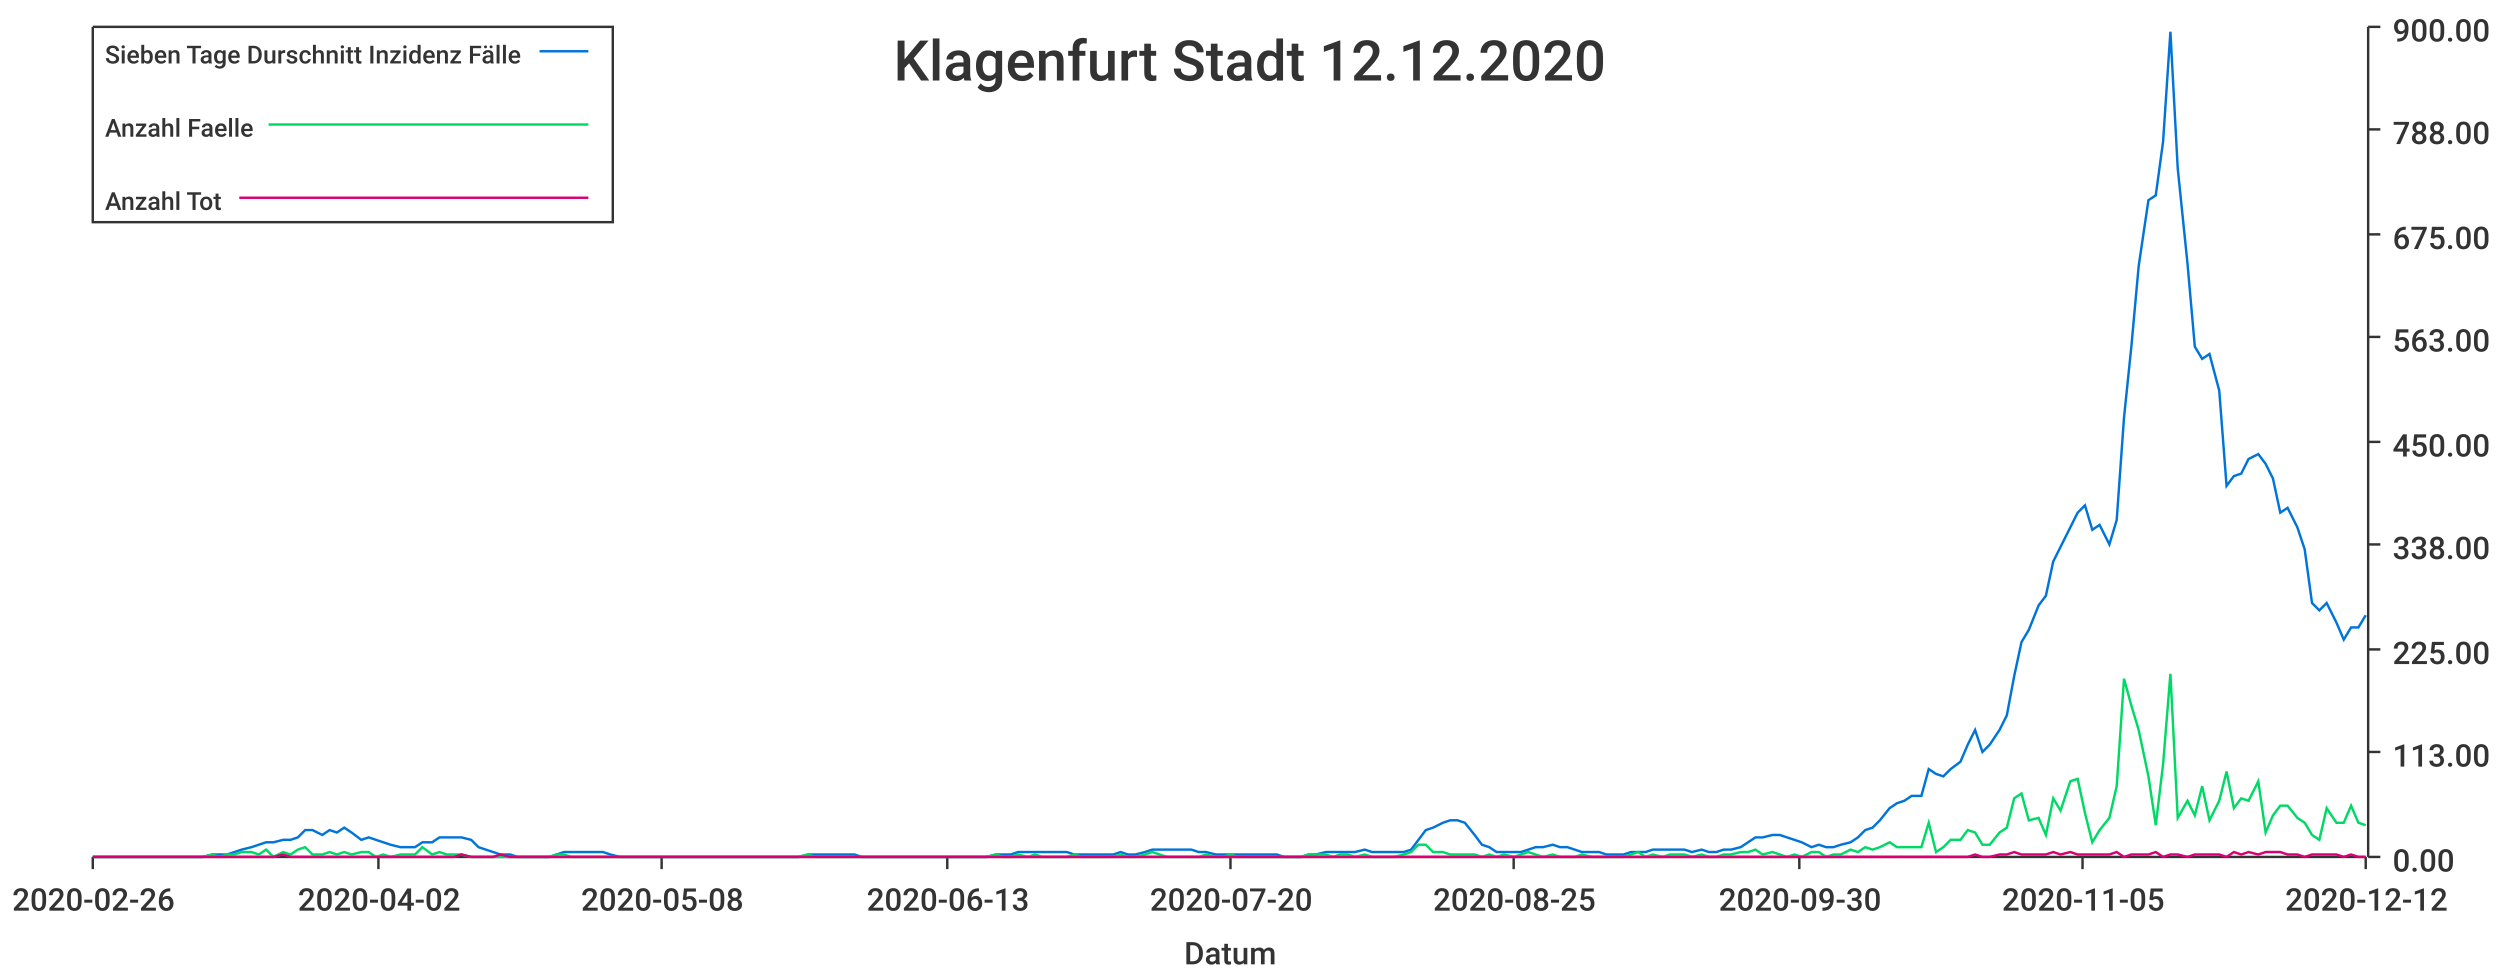
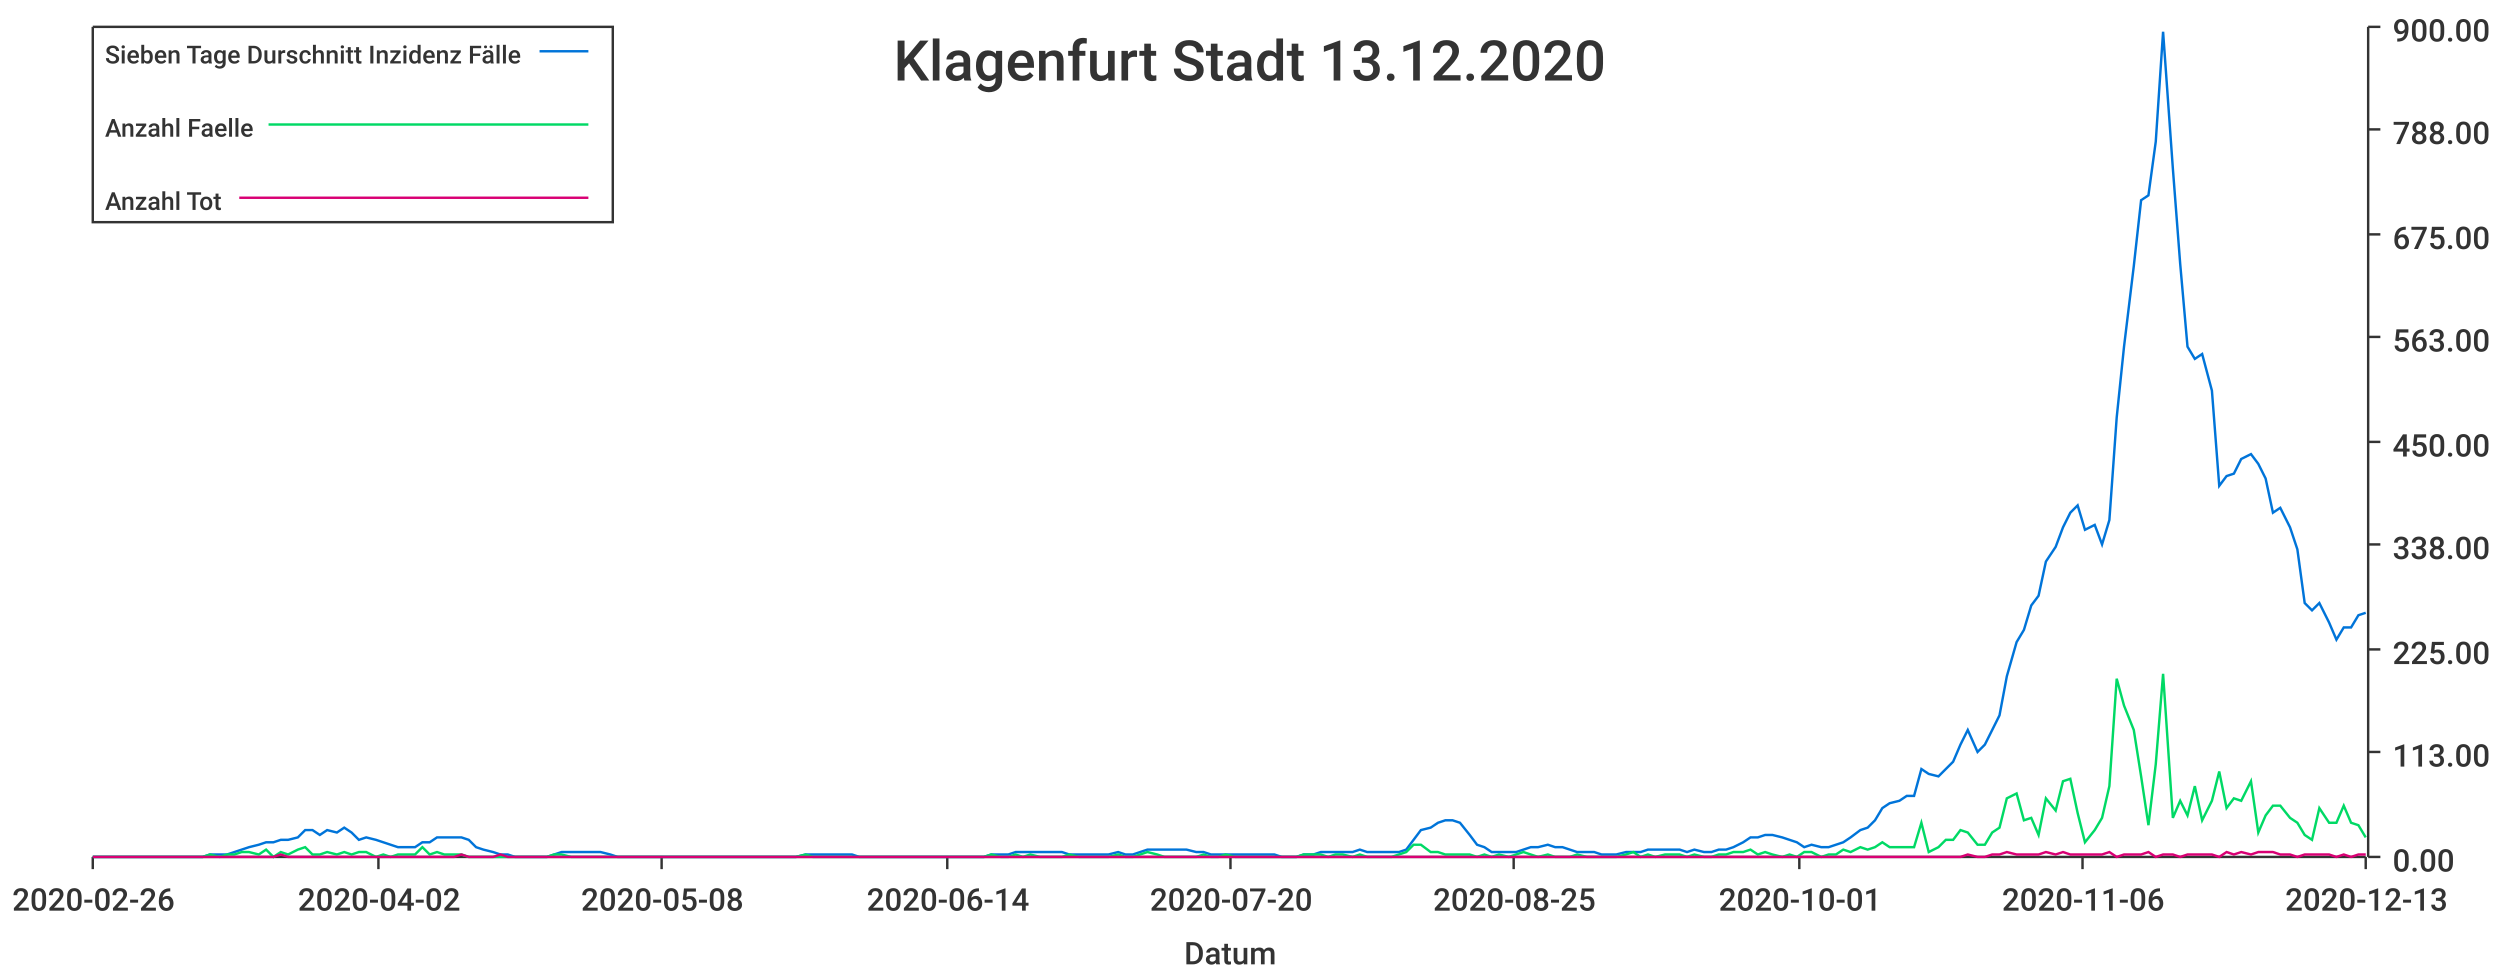
<svg xmlns="http://www.w3.org/2000/svg" width="1024" height="400">\n<path d="M 0 0 L 1024 0 L 1024 400 L 0 400 L 0 0" style="stroke-width:0;stroke:rgba(255,255,255,1.0);fill:rgba(255,255,255,1.0)" />
  <path d="M 38 11 L 969 11 L 969 351 L 38 351 L 38 11" style="stroke-width:0;stroke:rgba(255,255,255,1.0);fill:rgba(255,255,255,1.0)" />
  <path d="M 38 351 L 969 351" style="stroke-width:1;stroke:rgba(51,51,51,1.0);fill:none" />
  <path d="M 38 351 L 38 356" style="stroke-width:1;stroke:rgba(51,51,51,1.0);fill:none" />
  <text x="5" y="373" style="stroke-width:0;stroke:none;fill:rgba(51,51,51,1.0);font-size:12.8px;font-family:'Roboto Medium',sans-serif">2020-02-26</text>
  <path d="M 155 351 L 155 356" style="stroke-width:1;stroke:rgba(51,51,51,1.0);fill:none" />
  <text x="122" y="373" style="stroke-width:0;stroke:none;fill:rgba(51,51,51,1.0);font-size:12.8px;font-family:'Roboto Medium',sans-serif">2020-04-02</text>
  <path d="M 271 351 L 271 356" style="stroke-width:1;stroke:rgba(51,51,51,1.0);fill:none" />
  <text x="238" y="373" style="stroke-width:0;stroke:none;fill:rgba(51,51,51,1.0);font-size:12.8px;font-family:'Roboto Medium',sans-serif">2020-05-08</text>
  <path d="M 388 351 L 388 356" style="stroke-width:1;stroke:rgba(51,51,51,1.0);fill:none" />
-   <text x="355" y="373" style="stroke-width:0;stroke:none;fill:rgba(51,51,51,1.0);font-size:12.8px;font-family:'Roboto Medium',sans-serif">2020-06-13</text>
+   <text x="355" y="373" style="stroke-width:0;stroke:none;fill:rgba(51,51,51,1.0);font-size:12.8px;font-family:'Roboto Medium',sans-serif">2020-06-14</text>
  <path d="M 504 351 L 504 356" style="stroke-width:1;stroke:rgba(51,51,51,1.0);fill:none" />
  <text x="471" y="373" style="stroke-width:0;stroke:none;fill:rgba(51,51,51,1.0);font-size:12.8px;font-family:'Roboto Medium',sans-serif">2020-07-20</text>
  <path d="M 620 351 L 620 356" style="stroke-width:1;stroke:rgba(51,51,51,1.0);fill:none" />
  <text x="587" y="373" style="stroke-width:0;stroke:none;fill:rgba(51,51,51,1.0);font-size:12.8px;font-family:'Roboto Medium',sans-serif">2020-08-25</text>
  <path d="M 737 351 L 737 356" style="stroke-width:1;stroke:rgba(51,51,51,1.0);fill:none" />
-   <text x="704" y="373" style="stroke-width:0;stroke:none;fill:rgba(51,51,51,1.0);font-size:12.8px;font-family:'Roboto Medium',sans-serif">2020-09-30</text>
+   <text x="704" y="373" style="stroke-width:0;stroke:none;fill:rgba(51,51,51,1.0);font-size:12.8px;font-family:'Roboto Medium',sans-serif">2020-10-01</text>
  <path d="M 853 351 L 853 356" style="stroke-width:1;stroke:rgba(51,51,51,1.0);fill:none" />
-   <text x="820" y="373" style="stroke-width:0;stroke:none;fill:rgba(51,51,51,1.0);font-size:12.8px;font-family:'Roboto Medium',sans-serif">2020-11-05</text>
+   <text x="820" y="373" style="stroke-width:0;stroke:none;fill:rgba(51,51,51,1.0);font-size:12.8px;font-family:'Roboto Medium',sans-serif">2020-11-06</text>
  <path d="M 969 351 L 969 356" style="stroke-width:1;stroke:rgba(51,51,51,1.0);fill:none" />
-   <text x="936" y="373" style="stroke-width:0;stroke:none;fill:rgba(51,51,51,1.0);font-size:12.8px;font-family:'Roboto Medium',sans-serif">2020-12-12</text>
+   <text x="936" y="373" style="stroke-width:0;stroke:none;fill:rgba(51,51,51,1.0);font-size:12.8px;font-family:'Roboto Medium',sans-serif">2020-12-13</text>
  <text x="485" y="395" style="stroke-width:0;stroke:none;fill:rgba(51,51,51,1.0);font-size:12.8px;font-family:'Roboto Medium',sans-serif">Datum</text>
  <path d="M 970 351 L 970 11" style="stroke-width:1;stroke:rgba(51,51,51,1.0);fill:none" />
  <path d="M 970 351 L 975 351" style="stroke-width:1;stroke:rgba(51,51,51,1.0);fill:none" />
  <text x="980" y="357" style="stroke-width:0;stroke:none;fill:rgba(51,51,51,1.0);font-size:12.8px;font-family:'Roboto Medium',sans-serif">0.00</text>
  <path d="M 970 308 L 975 308" style="stroke-width:1;stroke:rgba(51,51,51,1.0);fill:none" />
  <text x="980" y="314" style="stroke-width:0;stroke:none;fill:rgba(51,51,51,1.0);font-size:12.8px;font-family:'Roboto Medium',sans-serif">113.00</text>
  <path d="M 970 266 L 975 266" style="stroke-width:1;stroke:rgba(51,51,51,1.0);fill:none" />
  <text x="980" y="272" style="stroke-width:0;stroke:none;fill:rgba(51,51,51,1.0);font-size:12.8px;font-family:'Roboto Medium',sans-serif">225.00</text>
  <path d="M 970 223 L 975 223" style="stroke-width:1;stroke:rgba(51,51,51,1.0);fill:none" />
  <text x="980" y="229" style="stroke-width:0;stroke:none;fill:rgba(51,51,51,1.0);font-size:12.8px;font-family:'Roboto Medium',sans-serif">338.00</text>
  <path d="M 970 181 L 975 181" style="stroke-width:1;stroke:rgba(51,51,51,1.0);fill:none" />
  <text x="980" y="187" style="stroke-width:0;stroke:none;fill:rgba(51,51,51,1.0);font-size:12.8px;font-family:'Roboto Medium',sans-serif">450.00</text>
  <path d="M 970 138 L 975 138" style="stroke-width:1;stroke:rgba(51,51,51,1.0);fill:none" />
  <text x="980" y="144" style="stroke-width:0;stroke:none;fill:rgba(51,51,51,1.0);font-size:12.8px;font-family:'Roboto Medium',sans-serif">563.00</text>
  <path d="M 970 96 L 975 96" style="stroke-width:1;stroke:rgba(51,51,51,1.0);fill:none" />
  <text x="980" y="102" style="stroke-width:0;stroke:none;fill:rgba(51,51,51,1.0);font-size:12.8px;font-family:'Roboto Medium',sans-serif">675.00</text>
  <path d="M 970 53 L 975 53" style="stroke-width:1;stroke:rgba(51,51,51,1.0);fill:none" />
  <text x="980" y="59" style="stroke-width:0;stroke:none;fill:rgba(51,51,51,1.0);font-size:12.8px;font-family:'Roboto Medium',sans-serif">788.00</text>
  <path d="M 970 11 L 975 11" style="stroke-width:1;stroke:rgba(51,51,51,1.0);fill:none" />
  <text x="980" y="17" style="stroke-width:0;stroke:none;fill:rgba(51,51,51,1.0);font-size:12.8px;font-family:'Roboto Medium',sans-serif">900.00</text>
-   <path d="M 38 351 L 42 351 L 45 351 L 48 351 L 51 351 L 55 351 L 58 351 L 61 351 L 64 351 L 67 351 L 71 351 L 74 351 L 77 351 L 80 351 L 83 351 L 87 350 L 90 350 L 93 350 L 96 349 L 99 348 L 103 347 L 106 346 L 109 345 L 112 345 L 116 344 L 119 344 L 122 343 L 125 340 L 128 340 L 132 342 L 135 340 L 138 341 L 141 339 L 144 341 L 148 344 L 151 343 L 154 344 L 157 345 L 160 346 L 164 347 L 167 347 L 170 347 L 173 345 L 177 345 L 180 343 L 183 343 L 186 343 L 189 343 L 193 344 L 196 347 L 199 348 L 202 349 L 205 350 L 209 350 L 212 351 L 215 351 L 218 351 L 221 351 L 225 351 L 228 350 L 231 349 L 234 349 L 238 349 L 241 349 L 244 349 L 247 349 L 250 350 L 254 351 L 257 351 L 260 351 L 263 351 L 266 351 L 270 351 L 273 351 L 276 351 L 279 351 L 282 351 L 286 351 L 289 351 L 292 351 L 295 351 L 299 351 L 302 351 L 305 351 L 308 351 L 311 351 L 315 351 L 318 351 L 321 351 L 324 351 L 327 351 L 331 350 L 334 350 L 337 350 L 340 350 L 343 350 L 347 350 L 350 350 L 353 351 L 356 351 L 360 351 L 363 351 L 366 351 L 369 351 L 372 351 L 376 351 L 379 351 L 382 351 L 385 351 L 388 351 L 392 351 L 395 351 L 398 351 L 401 351 L 404 351 L 408 350 L 411 350 L 414 350 L 417 349 L 421 349 L 424 349 L 427 349 L 430 349 L 433 349 L 437 349 L 440 350 L 443 350 L 446 350 L 449 350 L 453 350 L 456 350 L 459 349 L 462 350 L 465 350 L 469 349 L 472 348 L 475 348 L 478 348 L 482 348 L 485 348 L 488 348 L 491 349 L 494 349 L 498 350 L 501 350 L 504 350 L 507 350 L 510 350 L 514 350 L 517 350 L 520 350 L 523 350 L 526 351 L 530 351 L 533 351 L 536 350 L 539 350 L 543 349 L 546 349 L 549 349 L 552 349 L 555 349 L 559 348 L 562 349 L 565 349 L 568 349 L 571 349 L 575 349 L 578 348 L 581 344 L 584 340 L 587 339 L 591 337 L 594 336 L 597 336 L 600 337 L 604 342 L 607 346 L 610 347 L 613 349 L 616 349 L 620 349 L 623 349 L 626 348 L 629 347 L 632 347 L 636 346 L 639 347 L 642 347 L 645 348 L 648 349 L 652 349 L 655 349 L 658 350 L 661 350 L 665 350 L 668 349 L 671 349 L 674 349 L 677 348 L 681 348 L 684 348 L 687 348 L 690 348 L 693 349 L 697 348 L 700 349 L 703 349 L 706 348 L 709 348 L 713 347 L 716 345 L 719 343 L 722 343 L 726 342 L 729 342 L 732 343 L 735 344 L 738 345 L 742 347 L 745 346 L 748 347 L 751 347 L 754 346 L 758 345 L 761 343 L 764 340 L 767 339 L 770 336 L 774 331 L 777 329 L 780 328 L 783 326 L 787 326 L 790 315 L 793 317 L 796 318 L 799 315 L 803 312 L 806 305 L 809 299 L 812 308 L 815 305 L 819 299 L 822 293 L 825 277 L 828 263 L 831 258 L 835 248 L 838 244 L 841 230 L 844 224 L 848 216 L 851 210 L 854 207 L 857 217 L 860 215 L 864 223 L 867 213 L 870 171 L 873 142 L 876 109 L 880 82 L 883 80 L 886 58 L 889 13 L 892 69 L 896 108 L 899 142 L 902 147 L 905 145 L 909 160 L 912 199 L 915 195 L 918 194 L 921 188 L 925 186 L 928 190 L 931 196 L 934 210 L 937 208 L 941 216 L 944 225 L 947 247 L 950 250 L 953 247 L 957 255 L 960 262 L 963 257 L 966 257 L 969 252" style="stroke-width:1;stroke:rgba(0,116,217,1.0);fill:none" />
-   <path d="M 38 351 L 42 351 L 45 351 L 48 351 L 51 351 L 55 351 L 58 351 L 61 351 L 64 351 L 67 351 L 71 351 L 74 351 L 77 351 L 80 351 L 83 351 L 87 350 L 90 351 L 93 350 L 96 350 L 99 349 L 103 349 L 106 350 L 109 348 L 112 351 L 116 349 L 119 350 L 122 348 L 125 347 L 128 350 L 132 350 L 135 349 L 138 350 L 141 349 L 144 350 L 148 349 L 151 349 L 154 351 L 157 350 L 160 351 L 164 350 L 167 350 L 170 350 L 173 347 L 177 350 L 180 349 L 183 350 L 186 350 L 189 350 L 193 351 L 196 351 L 199 351 L 202 351 L 205 351 L 209 351 L 212 351 L 215 351 L 218 351 L 221 351 L 225 351 L 228 350 L 231 350 L 234 351 L 238 351 L 241 351 L 244 351 L 247 351 L 250 351 L 254 351 L 257 351 L 260 351 L 263 351 L 266 351 L 270 351 L 273 351 L 276 351 L 279 351 L 282 351 L 286 351 L 289 351 L 292 351 L 295 351 L 299 351 L 302 351 L 305 351 L 308 351 L 311 351 L 315 351 L 318 351 L 321 351 L 324 351 L 327 351 L 331 350 L 334 351 L 337 351 L 340 351 L 343 351 L 347 351 L 350 351 L 353 351 L 356 351 L 360 351 L 363 351 L 366 351 L 369 351 L 372 351 L 376 351 L 379 351 L 382 351 L 385 351 L 388 351 L 392 351 L 395 351 L 398 351 L 401 351 L 404 351 L 408 350 L 411 351 L 414 351 L 417 350 L 421 351 L 424 350 L 427 351 L 430 351 L 433 351 L 437 351 L 440 350 L 443 351 L 446 351 L 449 351 L 453 351 L 456 351 L 459 350 L 462 351 L 465 351 L 469 350 L 472 349 L 475 350 L 478 351 L 482 351 L 485 351 L 488 351 L 491 351 L 494 350 L 498 351 L 501 351 L 504 350 L 507 351 L 510 351 L 514 351 L 517 351 L 520 351 L 523 351 L 526 351 L 530 351 L 533 351 L 536 350 L 539 350 L 543 350 L 546 351 L 549 350 L 552 350 L 555 351 L 559 350 L 562 351 L 565 351 L 568 351 L 571 351 L 575 350 L 578 349 L 581 346 L 584 346 L 587 349 L 591 349 L 594 350 L 597 350 L 600 350 L 604 350 L 607 351 L 610 350 L 613 351 L 616 350 L 620 351 L 623 350 L 626 349 L 629 350 L 632 351 L 636 350 L 639 351 L 642 351 L 645 351 L 648 350 L 652 351 L 655 351 L 658 351 L 661 351 L 665 351 L 668 350 L 671 349 L 674 351 L 677 350 L 681 351 L 684 350 L 687 350 L 690 350 L 693 351 L 697 350 L 700 351 L 703 351 L 706 350 L 709 350 L 713 349 L 716 349 L 719 348 L 722 350 L 726 349 L 729 350 L 732 351 L 735 350 L 738 351 L 742 349 L 745 349 L 748 351 L 751 350 L 754 350 L 758 348 L 761 349 L 764 347 L 767 348 L 770 347 L 774 345 L 777 347 L 780 347 L 783 347 L 787 347 L 790 337 L 793 349 L 796 347 L 799 344 L 803 344 L 806 340 L 809 341 L 812 346 L 815 346 L 819 341 L 822 339 L 825 327 L 828 325 L 831 336 L 835 335 L 838 342 L 841 327 L 844 332 L 848 320 L 851 319 L 854 333 L 857 345 L 860 340 L 864 335 L 867 322 L 870 278 L 873 289 L 876 299 L 880 318 L 883 338 L 886 313 L 889 276 L 892 335 L 896 328 L 899 334 L 902 322 L 905 336 L 909 328 L 912 316 L 915 331 L 918 327 L 921 328 L 925 320 L 928 341 L 931 334 L 934 330 L 937 330 L 941 335 L 944 337 L 947 342 L 950 344 L 953 331 L 957 337 L 960 337 L 963 330 L 966 337 L 969 338" style="stroke-width:1;stroke:rgba(0,217,101,1.0);fill:none" />
-   <path d="M 38 351 L 42 351 L 45 351 L 48 351 L 51 351 L 55 351 L 58 351 L 61 351 L 64 351 L 67 351 L 71 351 L 74 351 L 77 351 L 80 351 L 83 351 L 87 351 L 90 351 L 93 351 L 96 351 L 99 351 L 103 351 L 106 351 L 109 351 L 112 351 L 116 350 L 119 351 L 122 351 L 125 351 L 128 351 L 132 351 L 135 351 L 138 351 L 141 351 L 144 351 L 148 351 L 151 351 L 154 351 L 157 351 L 160 351 L 164 351 L 167 351 L 170 351 L 173 351 L 177 351 L 180 351 L 183 351 L 186 351 L 189 350 L 193 351 L 196 351 L 199 351 L 202 351 L 205 350 L 209 351 L 212 351 L 215 351 L 218 351 L 221 351 L 225 351 L 228 351 L 231 351 L 234 351 L 238 351 L 241 351 L 244 351 L 247 351 L 250 351 L 254 351 L 257 351 L 260 351 L 263 351 L 266 351 L 270 351 L 273 351 L 276 351 L 279 351 L 282 351 L 286 351 L 289 351 L 292 351 L 295 351 L 299 351 L 302 351 L 305 351 L 308 351 L 311 351 L 315 351 L 318 351 L 321 351 L 324 351 L 327 351 L 331 351 L 334 351 L 337 351 L 340 351 L 343 351 L 347 351 L 350 351 L 353 351 L 356 351 L 360 351 L 363 351 L 366 351 L 369 351 L 372 351 L 376 351 L 379 351 L 382 351 L 385 351 L 388 351 L 392 351 L 395 351 L 398 351 L 401 351 L 404 351 L 408 351 L 411 351 L 414 351 L 417 351 L 421 351 L 424 351 L 427 351 L 430 351 L 433 351 L 437 351 L 440 351 L 443 351 L 446 351 L 449 351 L 453 351 L 456 351 L 459 351 L 462 351 L 465 351 L 469 351 L 472 351 L 475 351 L 478 351 L 482 351 L 485 351 L 488 351 L 491 351 L 494 351 L 498 351 L 501 351 L 504 351 L 507 351 L 510 351 L 514 351 L 517 351 L 520 351 L 523 351 L 526 351 L 530 351 L 533 351 L 536 351 L 539 351 L 543 351 L 546 351 L 549 351 L 552 351 L 555 351 L 559 351 L 562 351 L 565 351 L 568 351 L 571 351 L 575 351 L 578 351 L 581 351 L 584 351 L 587 351 L 591 351 L 594 351 L 597 351 L 600 351 L 604 351 L 607 351 L 610 351 L 613 351 L 616 351 L 620 351 L 623 351 L 626 351 L 629 351 L 632 351 L 636 351 L 639 351 L 642 351 L 645 351 L 648 351 L 652 351 L 655 351 L 658 351 L 661 351 L 665 351 L 668 351 L 671 351 L 674 351 L 677 351 L 681 351 L 684 351 L 687 351 L 690 351 L 693 351 L 697 351 L 700 351 L 703 351 L 706 351 L 709 351 L 713 351 L 716 351 L 719 351 L 722 351 L 726 351 L 729 351 L 732 351 L 735 351 L 738 351 L 742 351 L 745 351 L 748 351 L 751 351 L 754 351 L 758 351 L 761 351 L 764 351 L 767 351 L 770 351 L 774 351 L 777 351 L 780 351 L 783 351 L 787 351 L 790 351 L 793 351 L 796 351 L 799 351 L 803 351 L 806 351 L 809 350 L 812 351 L 815 351 L 819 350 L 822 350 L 825 349 L 828 350 L 831 350 L 835 350 L 838 350 L 841 349 L 844 350 L 848 349 L 851 350 L 854 350 L 857 350 L 860 350 L 864 350 L 867 349 L 870 351 L 873 350 L 876 350 L 880 350 L 883 349 L 886 351 L 889 350 L 892 350 L 896 351 L 899 350 L 902 350 L 905 350 L 909 350 L 912 351 L 915 349 L 918 350 L 921 349 L 925 350 L 928 349 L 931 349 L 934 349 L 937 350 L 941 350 L 944 351 L 947 350 L 950 350 L 953 350 L 957 350 L 960 351 L 963 350 L 966 351 L 969 351" style="stroke-width:1;stroke:rgba(217,0,116,1.0);fill:none" />
-   <text x="366" y="33" style="stroke-width:0;stroke:none;fill:rgba(51,51,51,1.0);font-size:23.0px;font-family:'Roboto Medium',sans-serif">Klagenfurt Stadt 12.12.2020</text>
+   <path d="M 38 351 L 42 351 L 45 351 L 48 351 L 51 351 L 54 351 L 58 351 L 61 351 L 64 351 L 67 351 L 70 351 L 74 351 L 77 351 L 80 351 L 83 351 L 86 350 L 90 350 L 93 350 L 96 349 L 99 348 L 102 347 L 106 346 L 109 345 L 112 345 L 115 344 L 118 344 L 122 343 L 125 340 L 128 340 L 131 342 L 134 340 L 138 341 L 141 339 L 144 341 L 147 344 L 150 343 L 154 344 L 157 345 L 160 346 L 163 347 L 166 347 L 170 347 L 173 345 L 176 345 L 179 343 L 182 343 L 186 343 L 189 343 L 192 344 L 195 347 L 198 348 L 202 349 L 205 350 L 208 350 L 211 351 L 214 351 L 218 351 L 221 351 L 224 351 L 227 350 L 230 349 L 234 349 L 237 349 L 240 349 L 243 349 L 246 349 L 250 350 L 253 351 L 256 351 L 259 351 L 262 351 L 266 351 L 269 351 L 272 351 L 275 351 L 278 351 L 282 351 L 285 351 L 288 351 L 291 351 L 294 351 L 298 351 L 301 351 L 304 351 L 307 351 L 310 351 L 314 351 L 317 351 L 320 351 L 323 351 L 326 351 L 330 350 L 333 350 L 336 350 L 339 350 L 342 350 L 346 350 L 349 350 L 352 351 L 355 351 L 358 351 L 362 351 L 365 351 L 368 351 L 371 351 L 374 351 L 378 351 L 381 351 L 384 351 L 387 351 L 390 351 L 394 351 L 397 351 L 400 351 L 403 351 L 406 350 L 410 350 L 413 350 L 416 349 L 419 349 L 422 349 L 426 349 L 429 349 L 432 349 L 435 349 L 438 350 L 442 350 L 445 350 L 448 350 L 451 350 L 454 350 L 458 349 L 461 350 L 464 350 L 467 349 L 470 348 L 474 348 L 477 348 L 480 348 L 483 348 L 486 348 L 490 349 L 493 349 L 496 350 L 499 350 L 502 350 L 506 350 L 509 350 L 512 350 L 515 350 L 518 350 L 522 350 L 525 351 L 528 351 L 531 351 L 534 350 L 538 350 L 541 349 L 544 349 L 547 349 L 550 349 L 554 349 L 557 348 L 560 349 L 563 349 L 566 349 L 570 349 L 573 349 L 576 348 L 579 344 L 582 340 L 586 339 L 589 337 L 592 336 L 595 336 L 598 337 L 602 342 L 605 346 L 608 347 L 611 349 L 614 349 L 618 349 L 621 349 L 624 348 L 627 347 L 630 347 L 634 346 L 637 347 L 640 347 L 643 348 L 646 349 L 650 349 L 653 349 L 656 350 L 659 350 L 662 350 L 666 349 L 669 349 L 672 349 L 675 348 L 678 348 L 682 348 L 685 348 L 688 348 L 691 349 L 694 348 L 698 349 L 701 349 L 704 348 L 707 348 L 710 347 L 714 345 L 717 343 L 720 343 L 723 342 L 726 342 L 730 343 L 733 344 L 736 345 L 739 347 L 742 346 L 746 347 L 749 347 L 752 346 L 755 345 L 758 343 L 762 340 L 765 339 L 768 336 L 771 331 L 774 329 L 778 328 L 781 326 L 784 326 L 787 315 L 790 317 L 794 318 L 797 315 L 800 312 L 803 305 L 806 299 L 810 308 L 813 305 L 816 299 L 819 293 L 822 277 L 826 263 L 829 258 L 832 248 L 835 244 L 838 230 L 842 224 L 845 216 L 848 210 L 851 207 L 854 217 L 858 215 L 861 223 L 864 213 L 867 171 L 870 142 L 874 109 L 877 82 L 880 80 L 883 58 L 886 13 L 890 69 L 893 108 L 896 142 L 899 147 L 902 145 L 906 160 L 909 199 L 912 195 L 915 194 L 918 188 L 922 186 L 925 190 L 928 196 L 931 210 L 934 208 L 938 216 L 941 225 L 944 247 L 947 250 L 950 247 L 954 255 L 957 262 L 960 257 L 963 257 L 966 252 L 969 251" style="stroke-width:1;stroke:rgba(0,116,217,1.0);fill:none" />
+   <path d="M 38 351 L 42 351 L 45 351 L 48 351 L 51 351 L 54 351 L 58 351 L 61 351 L 64 351 L 67 351 L 70 351 L 74 351 L 77 351 L 80 351 L 83 351 L 86 350 L 90 351 L 93 350 L 96 350 L 99 349 L 102 349 L 106 350 L 109 348 L 112 351 L 115 349 L 118 350 L 122 348 L 125 347 L 128 350 L 131 350 L 134 349 L 138 350 L 141 349 L 144 350 L 147 349 L 150 349 L 154 351 L 157 350 L 160 351 L 163 350 L 166 350 L 170 350 L 173 347 L 176 350 L 179 349 L 182 350 L 186 350 L 189 350 L 192 351 L 195 351 L 198 351 L 202 351 L 205 351 L 208 351 L 211 351 L 214 351 L 218 351 L 221 351 L 224 351 L 227 350 L 230 350 L 234 351 L 237 351 L 240 351 L 243 351 L 246 351 L 250 351 L 253 351 L 256 351 L 259 351 L 262 351 L 266 351 L 269 351 L 272 351 L 275 351 L 278 351 L 282 351 L 285 351 L 288 351 L 291 351 L 294 351 L 298 351 L 301 351 L 304 351 L 307 351 L 310 351 L 314 351 L 317 351 L 320 351 L 323 351 L 326 351 L 330 350 L 333 351 L 336 351 L 339 351 L 342 351 L 346 351 L 349 351 L 352 351 L 355 351 L 358 351 L 362 351 L 365 351 L 368 351 L 371 351 L 374 351 L 378 351 L 381 351 L 384 351 L 387 351 L 390 351 L 394 351 L 397 351 L 400 351 L 403 351 L 406 350 L 410 351 L 413 351 L 416 350 L 419 351 L 422 350 L 426 351 L 429 351 L 432 351 L 435 351 L 438 350 L 442 351 L 445 351 L 448 351 L 451 351 L 454 351 L 458 350 L 461 351 L 464 351 L 467 350 L 470 349 L 474 350 L 477 351 L 480 351 L 483 351 L 486 351 L 490 351 L 493 350 L 496 351 L 499 351 L 502 350 L 506 351 L 509 351 L 512 351 L 515 351 L 518 351 L 522 351 L 525 351 L 528 351 L 531 351 L 534 350 L 538 350 L 541 350 L 544 351 L 547 350 L 550 350 L 554 351 L 557 350 L 560 351 L 563 351 L 566 351 L 570 351 L 573 350 L 576 349 L 579 346 L 582 346 L 586 349 L 589 349 L 592 350 L 595 350 L 598 350 L 602 350 L 605 351 L 608 350 L 611 351 L 614 350 L 618 351 L 621 350 L 624 349 L 627 350 L 630 351 L 634 350 L 637 351 L 640 351 L 643 351 L 646 350 L 650 351 L 653 351 L 656 351 L 659 351 L 662 351 L 666 350 L 669 349 L 672 351 L 675 350 L 678 351 L 682 350 L 685 350 L 688 350 L 691 351 L 694 350 L 698 351 L 701 351 L 704 350 L 707 350 L 710 349 L 714 349 L 717 348 L 720 350 L 723 349 L 726 350 L 730 351 L 733 350 L 736 351 L 739 349 L 742 349 L 746 351 L 749 350 L 752 350 L 755 348 L 758 349 L 762 347 L 765 348 L 768 347 L 771 345 L 774 347 L 778 347 L 781 347 L 784 347 L 787 337 L 790 349 L 794 347 L 797 344 L 800 344 L 803 340 L 806 341 L 810 346 L 813 346 L 816 341 L 819 339 L 822 327 L 826 325 L 829 336 L 832 335 L 835 342 L 838 327 L 842 332 L 845 320 L 848 319 L 851 333 L 854 345 L 858 340 L 861 335 L 864 322 L 867 278 L 870 289 L 874 299 L 877 318 L 880 338 L 883 313 L 886 276 L 890 335 L 893 328 L 896 334 L 899 322 L 902 336 L 906 328 L 909 316 L 912 331 L 915 327 L 918 328 L 922 320 L 925 341 L 928 334 L 931 330 L 934 330 L 938 335 L 941 337 L 944 342 L 947 344 L 950 331 L 954 337 L 957 337 L 960 330 L 963 337 L 966 338 L 969 343" style="stroke-width:1;stroke:rgba(0,217,101,1.0);fill:none" />
+   <path d="M 38 351 L 42 351 L 45 351 L 48 351 L 51 351 L 54 351 L 58 351 L 61 351 L 64 351 L 67 351 L 70 351 L 74 351 L 77 351 L 80 351 L 83 351 L 86 351 L 90 351 L 93 351 L 96 351 L 99 351 L 102 351 L 106 351 L 109 351 L 112 351 L 115 350 L 118 351 L 122 351 L 125 351 L 128 351 L 131 351 L 134 351 L 138 351 L 141 351 L 144 351 L 147 351 L 150 351 L 154 351 L 157 351 L 160 351 L 163 351 L 166 351 L 170 351 L 173 351 L 176 351 L 179 351 L 182 351 L 186 351 L 189 350 L 192 351 L 195 351 L 198 351 L 202 351 L 205 350 L 208 351 L 211 351 L 214 351 L 218 351 L 221 351 L 224 351 L 227 351 L 230 351 L 234 351 L 237 351 L 240 351 L 243 351 L 246 351 L 250 351 L 253 351 L 256 351 L 259 351 L 262 351 L 266 351 L 269 351 L 272 351 L 275 351 L 278 351 L 282 351 L 285 351 L 288 351 L 291 351 L 294 351 L 298 351 L 301 351 L 304 351 L 307 351 L 310 351 L 314 351 L 317 351 L 320 351 L 323 351 L 326 351 L 330 351 L 333 351 L 336 351 L 339 351 L 342 351 L 346 351 L 349 351 L 352 351 L 355 351 L 358 351 L 362 351 L 365 351 L 368 351 L 371 351 L 374 351 L 378 351 L 381 351 L 384 351 L 387 351 L 390 351 L 394 351 L 397 351 L 400 351 L 403 351 L 406 351 L 410 351 L 413 351 L 416 351 L 419 351 L 422 351 L 426 351 L 429 351 L 432 351 L 435 351 L 438 351 L 442 351 L 445 351 L 448 351 L 451 351 L 454 351 L 458 351 L 461 351 L 464 351 L 467 351 L 470 351 L 474 351 L 477 351 L 480 351 L 483 351 L 486 351 L 490 351 L 493 351 L 496 351 L 499 351 L 502 351 L 506 351 L 509 351 L 512 351 L 515 351 L 518 351 L 522 351 L 525 351 L 528 351 L 531 351 L 534 351 L 538 351 L 541 351 L 544 351 L 547 351 L 550 351 L 554 351 L 557 351 L 560 351 L 563 351 L 566 351 L 570 351 L 573 351 L 576 351 L 579 351 L 582 351 L 586 351 L 589 351 L 592 351 L 595 351 L 598 351 L 602 351 L 605 351 L 608 351 L 611 351 L 614 351 L 618 351 L 621 351 L 624 351 L 627 351 L 630 351 L 634 351 L 637 351 L 640 351 L 643 351 L 646 351 L 650 351 L 653 351 L 656 351 L 659 351 L 662 351 L 666 351 L 669 351 L 672 351 L 675 351 L 678 351 L 682 351 L 685 351 L 688 351 L 691 351 L 694 351 L 698 351 L 701 351 L 704 351 L 707 351 L 710 351 L 714 351 L 717 351 L 720 351 L 723 351 L 726 351 L 730 351 L 733 351 L 736 351 L 739 351 L 742 351 L 746 351 L 749 351 L 752 351 L 755 351 L 758 351 L 762 351 L 765 351 L 768 351 L 771 351 L 774 351 L 778 351 L 781 351 L 784 351 L 787 351 L 790 351 L 794 351 L 797 351 L 800 351 L 803 351 L 806 350 L 810 351 L 813 351 L 816 350 L 819 350 L 822 349 L 826 350 L 829 350 L 832 350 L 835 350 L 838 349 L 842 350 L 845 349 L 848 350 L 851 350 L 854 350 L 858 350 L 861 350 L 864 349 L 867 351 L 870 350 L 874 350 L 877 350 L 880 349 L 883 351 L 886 350 L 890 350 L 893 351 L 896 350 L 899 350 L 902 350 L 906 350 L 909 351 L 912 349 L 915 350 L 918 349 L 922 350 L 925 349 L 928 349 L 931 349 L 934 350 L 938 350 L 941 351 L 944 350 L 947 350 L 950 350 L 954 350 L 957 351 L 960 350 L 963 351 L 966 350 L 969 350" style="stroke-width:1;stroke:rgba(217,0,116,1.0);fill:none" />
+   <text x="366" y="33" style="stroke-width:0;stroke:none;fill:rgba(51,51,51,1.0);font-size:23.0px;font-family:'Roboto Medium',sans-serif">Klagenfurt Stadt 13.12.2020</text>
  <path d="M 38 11 L 251 11 L 251 91 L 38 91 L 38 11" style="stroke-width:1;stroke:rgba(51,51,51,1.0);fill:rgba(255,255,255,1.0)" />
  <text x="43" y="26" style="stroke-width:0;stroke:none;fill:rgba(51,51,51,1.0);font-size:10.2px;font-family:'Roboto Medium',sans-serif">Sieben Tage Durschnitt Inzidenz Fälle</text>
  <path d="M 221 21 L 241 21" style="stroke-width:1;stroke:rgba(0,116,217,1.0);fill:none" />
  <text x="43" y="56" style="stroke-width:0;stroke:none;fill:rgba(51,51,51,1.0);font-size:10.2px;font-family:'Roboto Medium',sans-serif">Anzahl Faelle</text>
  <path d="M 110 51 L 241 51" style="stroke-width:1;stroke:rgba(0,217,101,1.0);fill:none" />
  <text x="43" y="86" style="stroke-width:0;stroke:none;fill:rgba(51,51,51,1.0);font-size:10.2px;font-family:'Roboto Medium',sans-serif">Anzahl Tot</text>
  <path d="M 98 81 L 241 81" style="stroke-width:1;stroke:rgba(217,0,116,1.0);fill:none" />
</svg>
